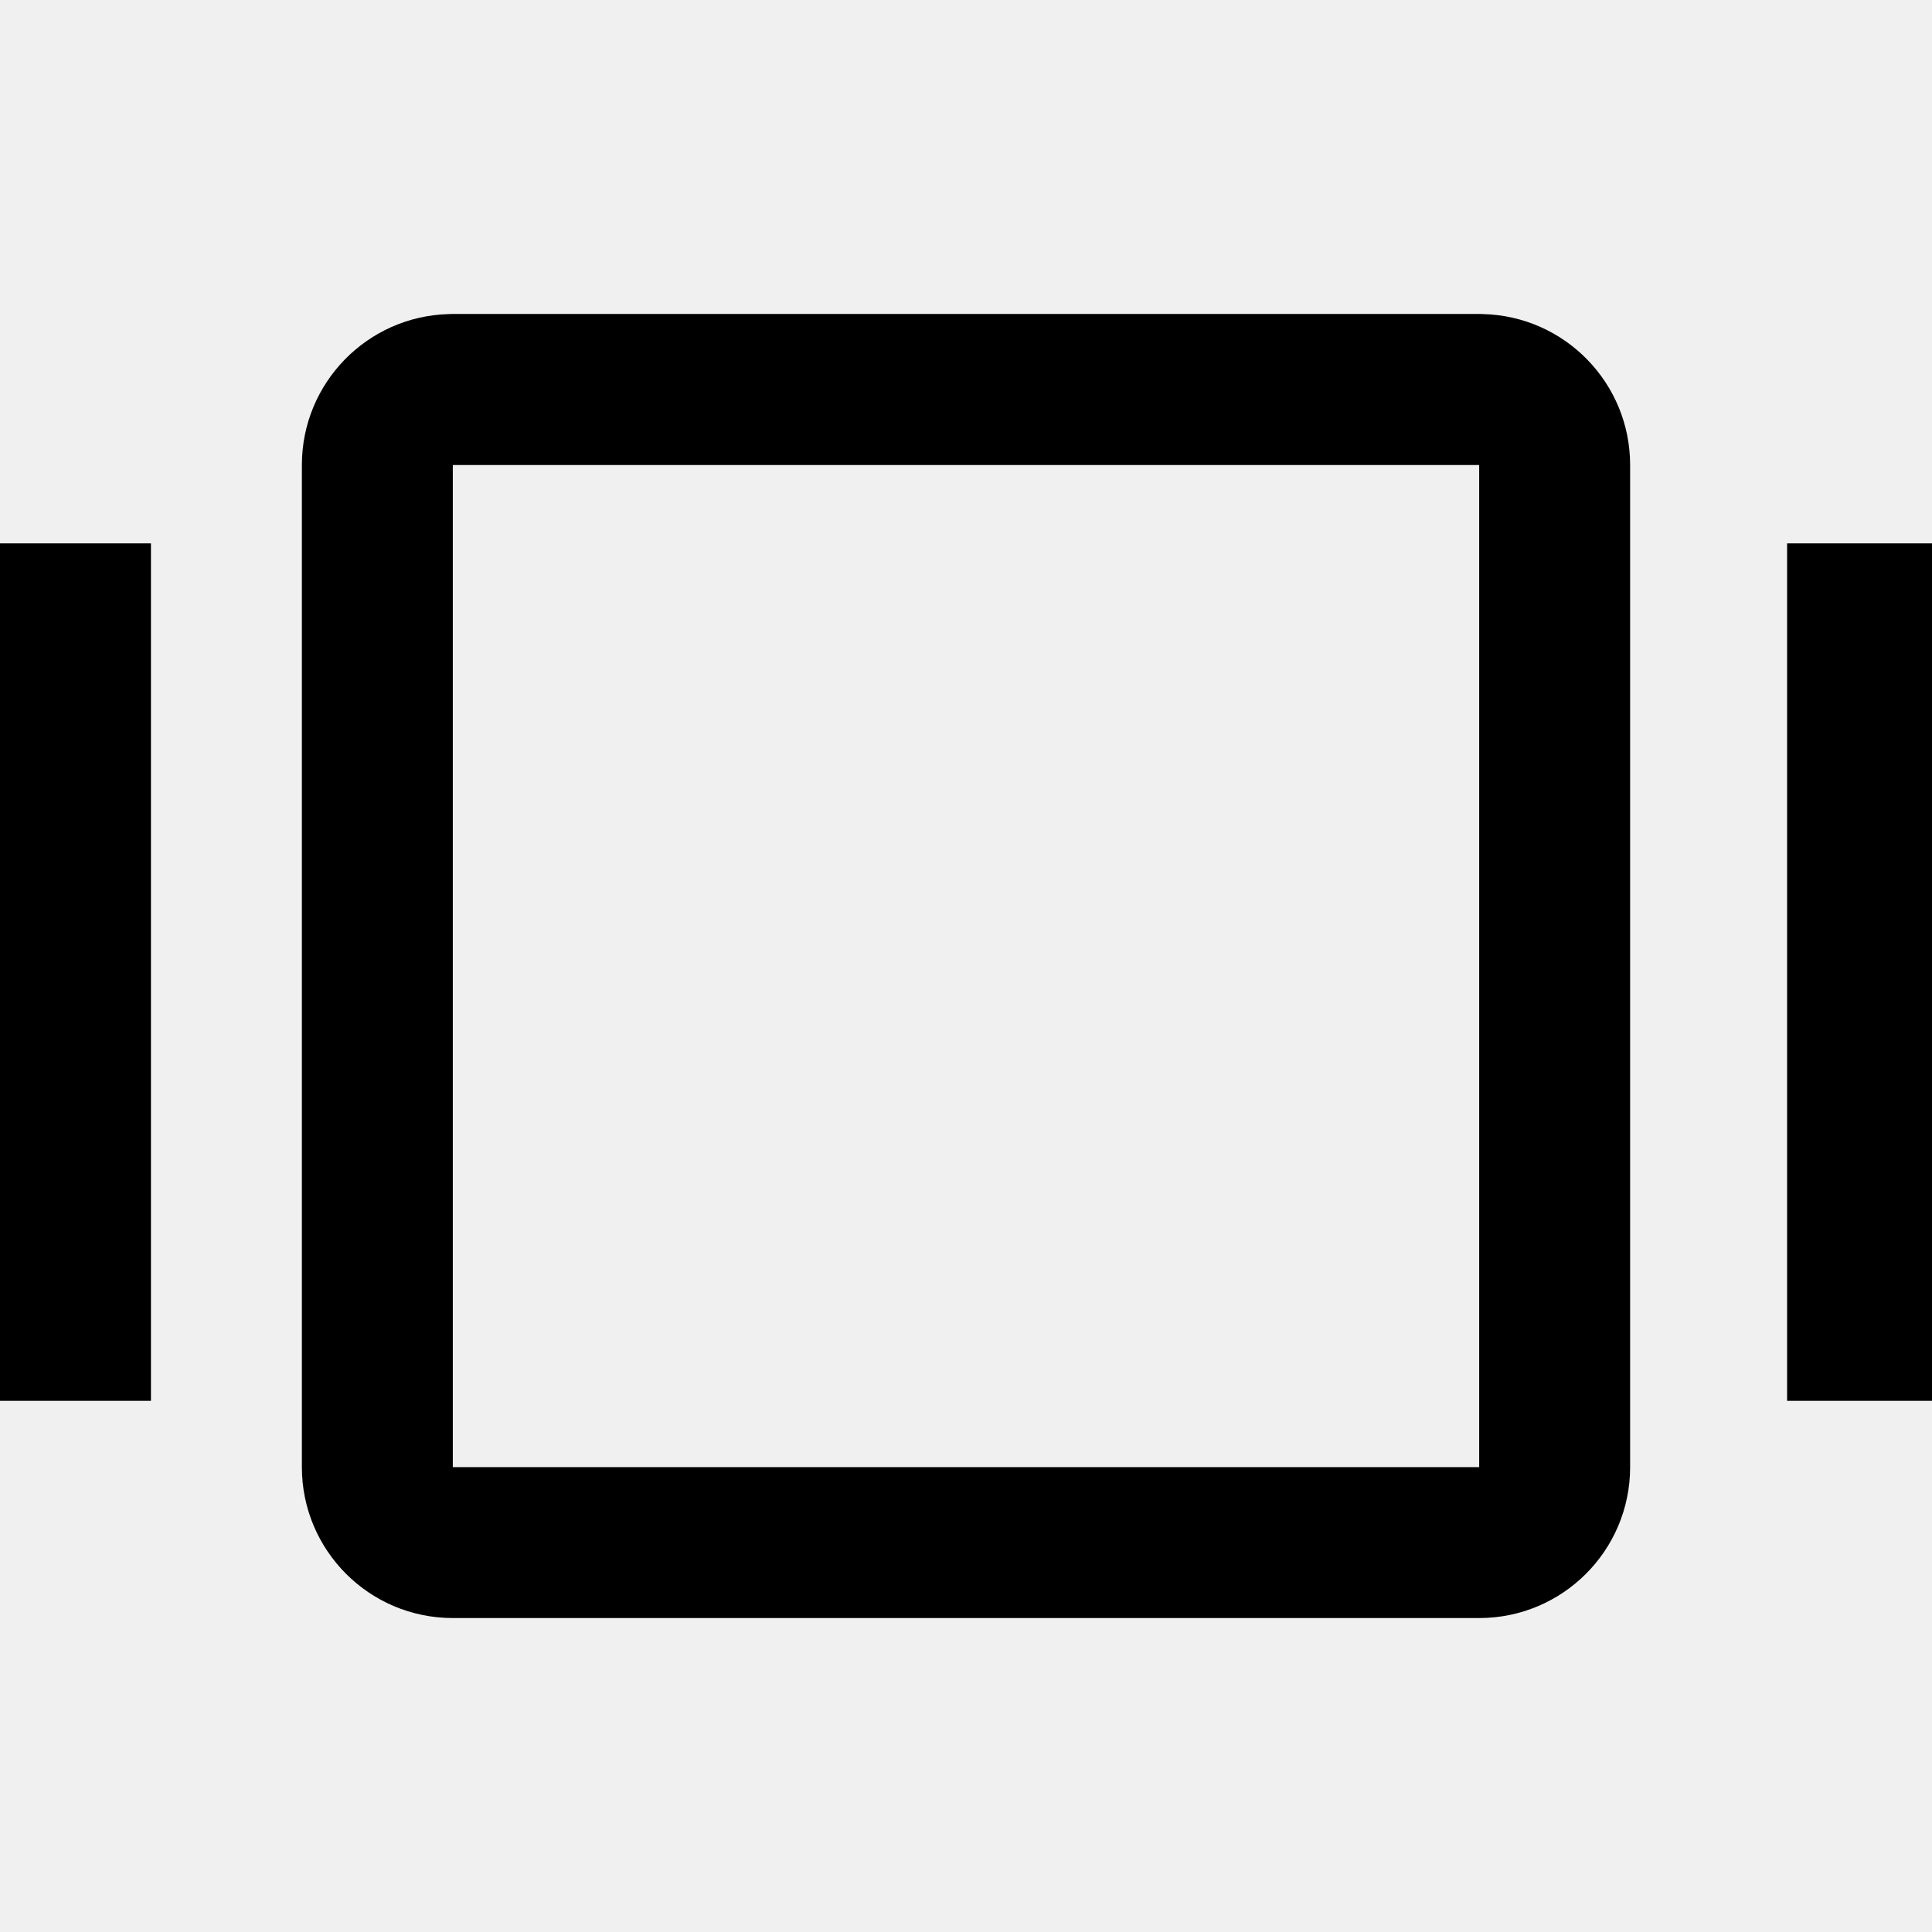
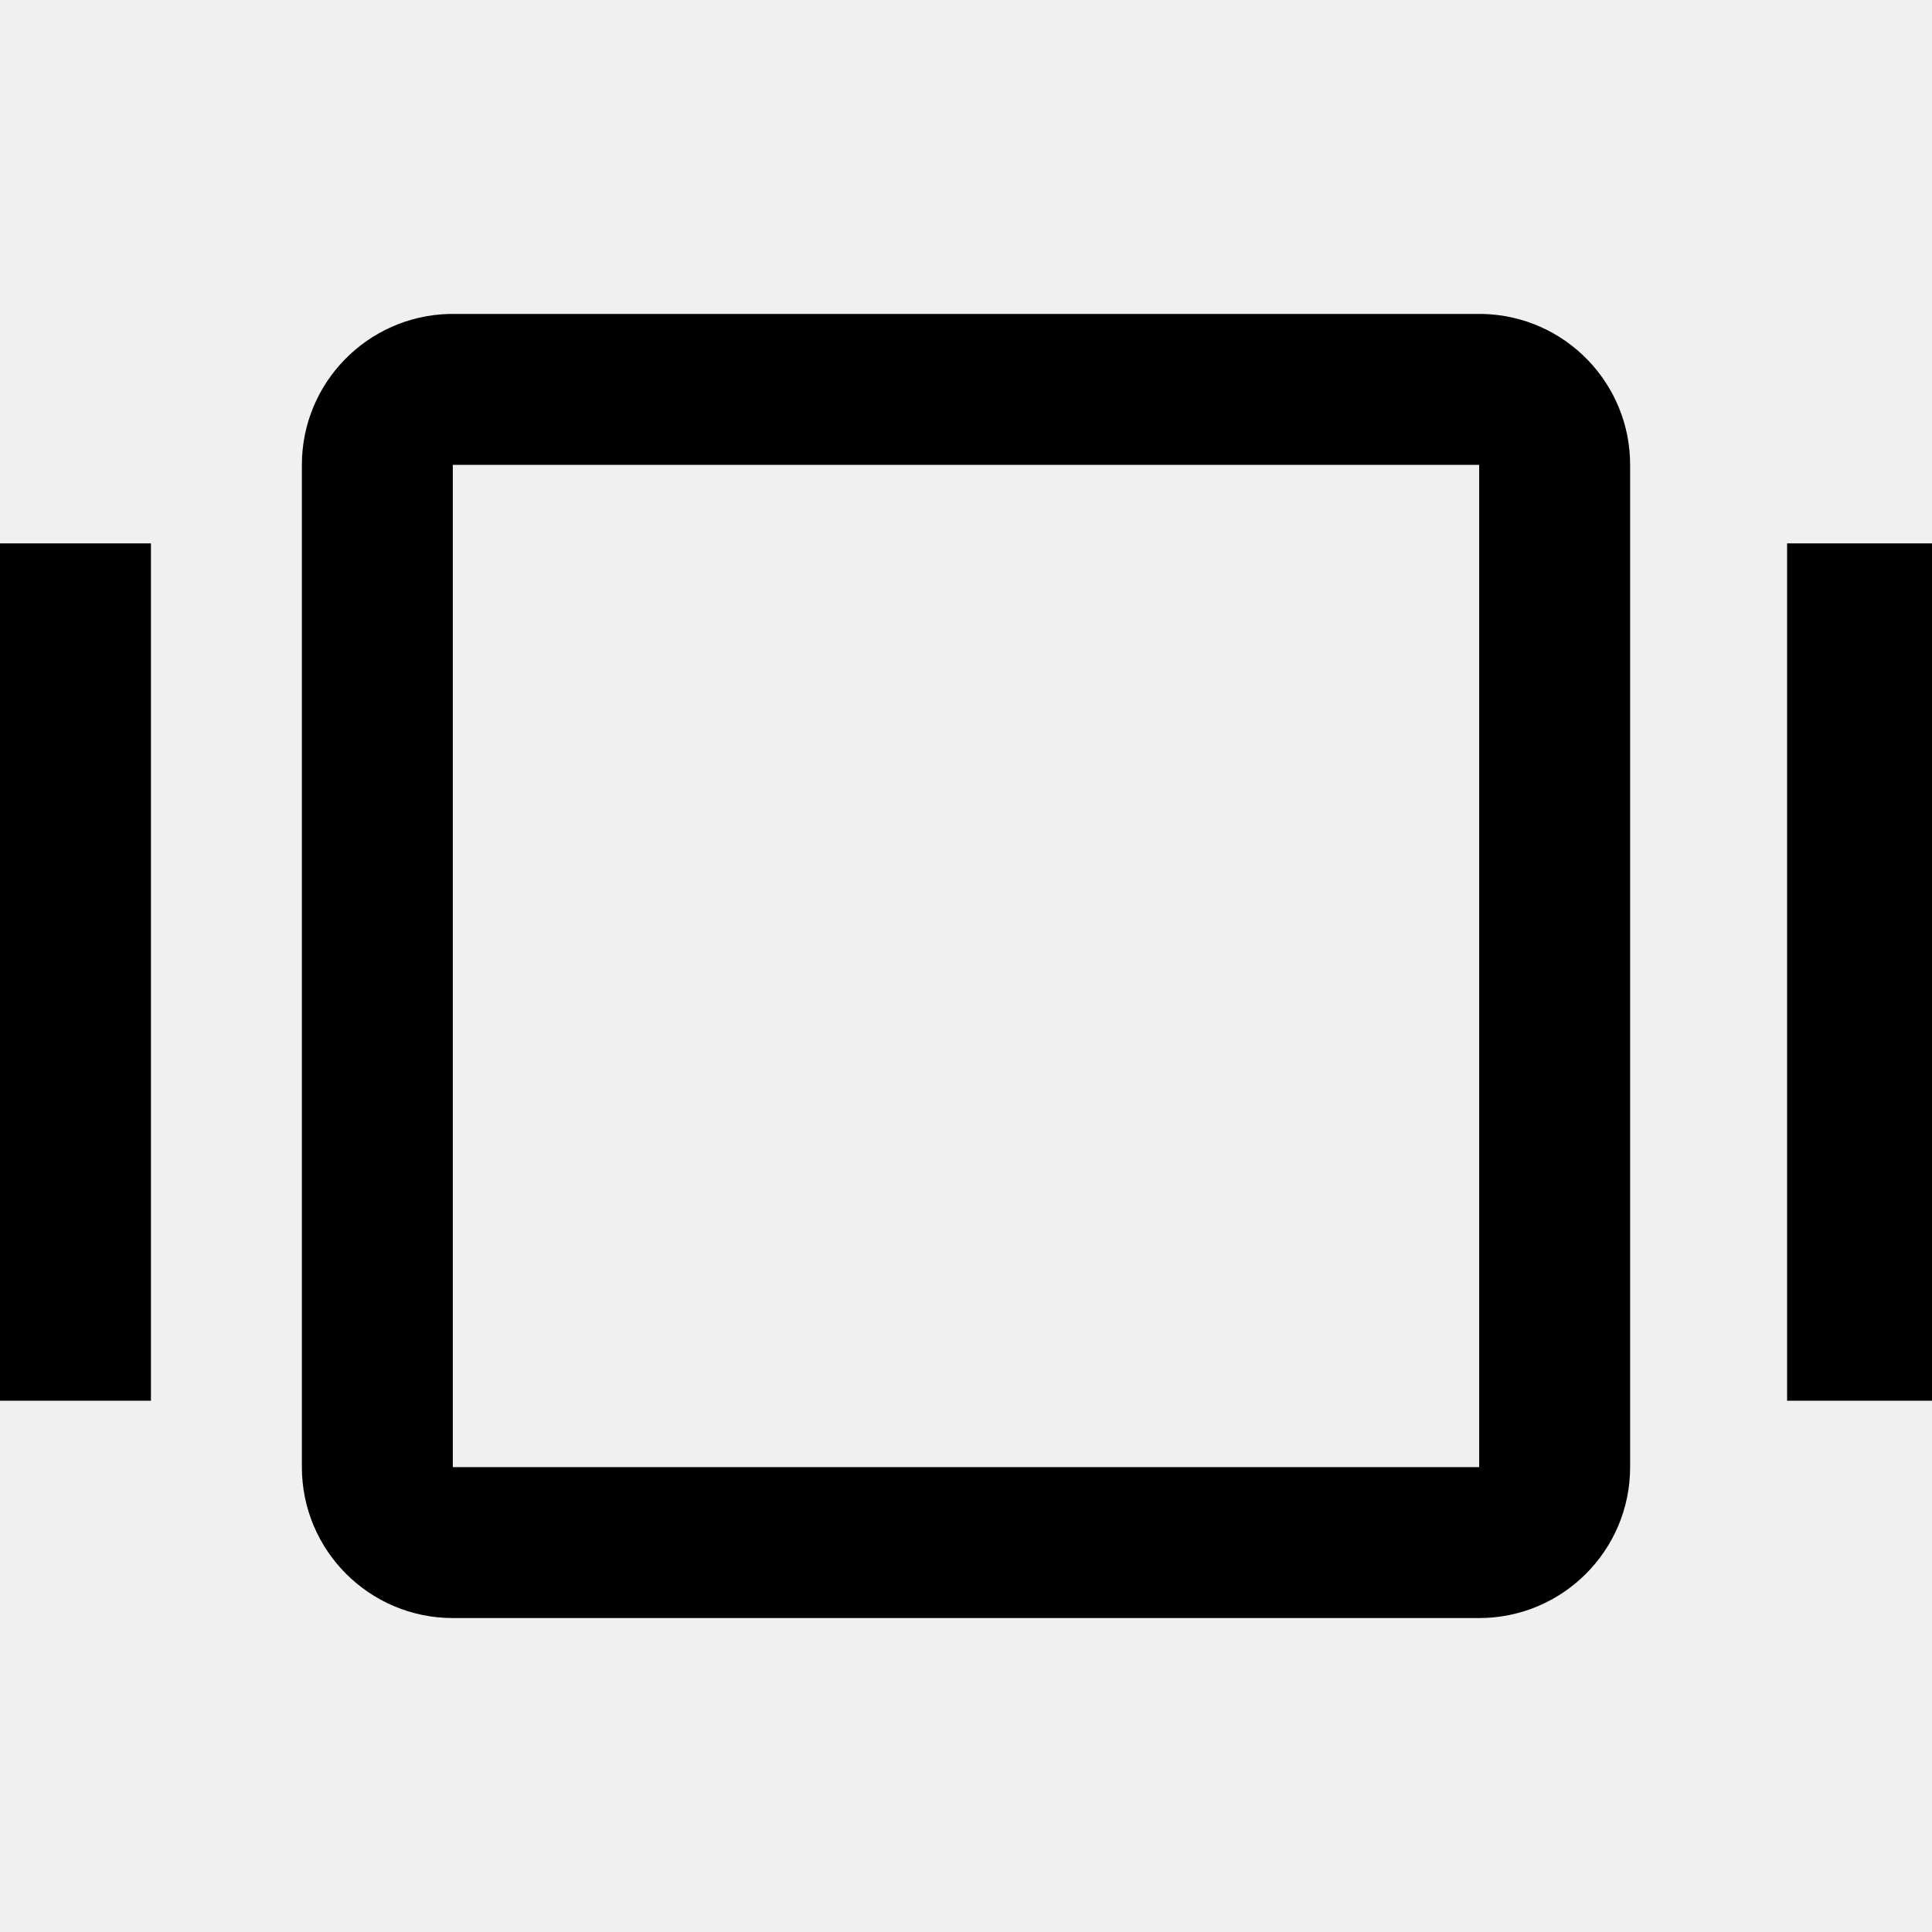
- <svg xmlns="http://www.w3.org/2000/svg" width="16" height="16" viewBox="0 0 16 16" fill="none">
-   <g clip-path="url(#clip0_7795_380)">
-     <path d="M12.282 2.601C12.958 2.618 13.5 3.171 13.5 3.851V12.15C13.5 12.841 12.94 13.4 12.25 13.4H3.75C3.06 13.4 2.5 12.841 2.5 12.15V3.851C2.5 3.171 3.042 2.618 3.718 2.601L3.75 2.6H12.25L12.282 2.601ZM3.75 12.15H12.25V3.851H3.75V12.15ZM1.25 11.601H0V4.5H1.25V11.601ZM16.05 11.601H14.8V4.5H16.05V11.601Z" fill="currentColor" />
-   </g>
-   <defs>
-     <clipPath id="clip0_7795_380">
-       <rect width="16" height="16" fill="white" />
-     </clipPath>
-   </defs>
+ <svg xmlns="http://www.w3.org/2000/svg" width="16" height="16" viewBox="0 0 16 16">
+   <path d="M12.282 2.6A1.25 1.25 0 0 1 13.5 3.85v8.3c0 .69-.56 1.25-1.25 1.25h-8.5c-.69 0-1.25-.56-1.25-1.25v-8.3c0-.679.542-1.232 1.218-1.25zM3.75 12.15h8.5v-8.3h-8.5zm-2.5-.55H0V4.5h1.25zm14.8 0H14.8V4.5h1.25z" />
</svg>
